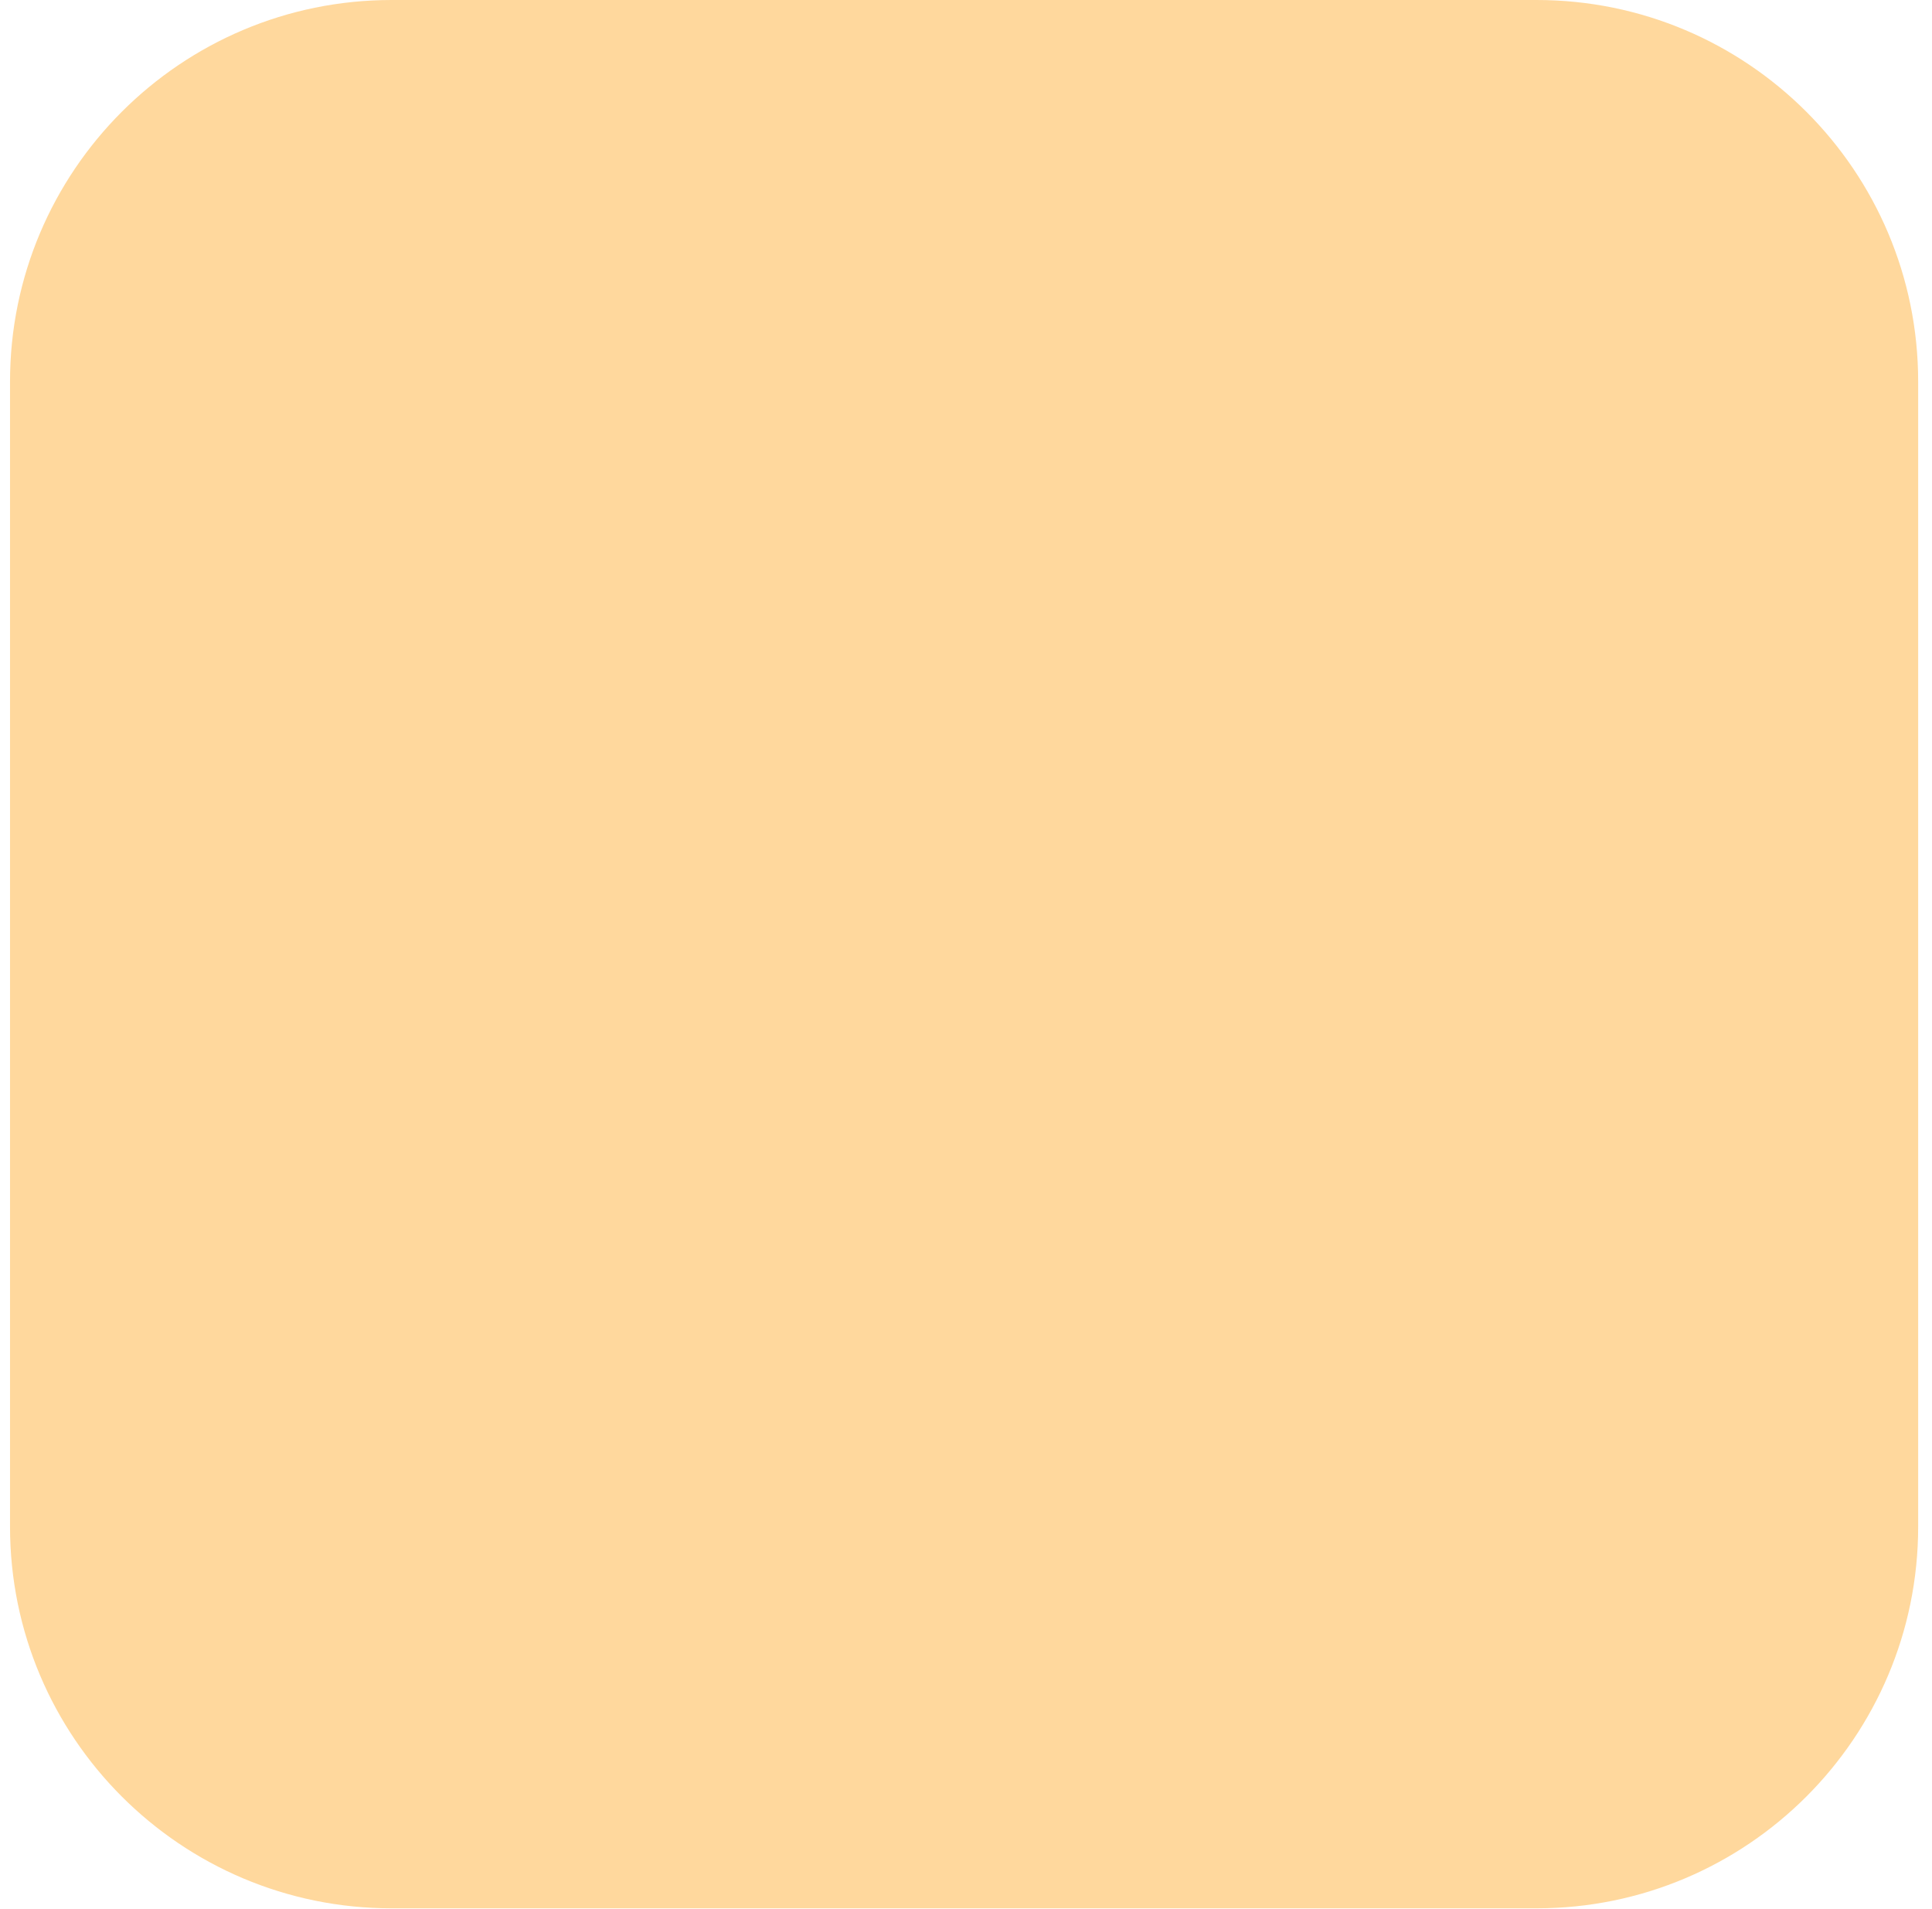
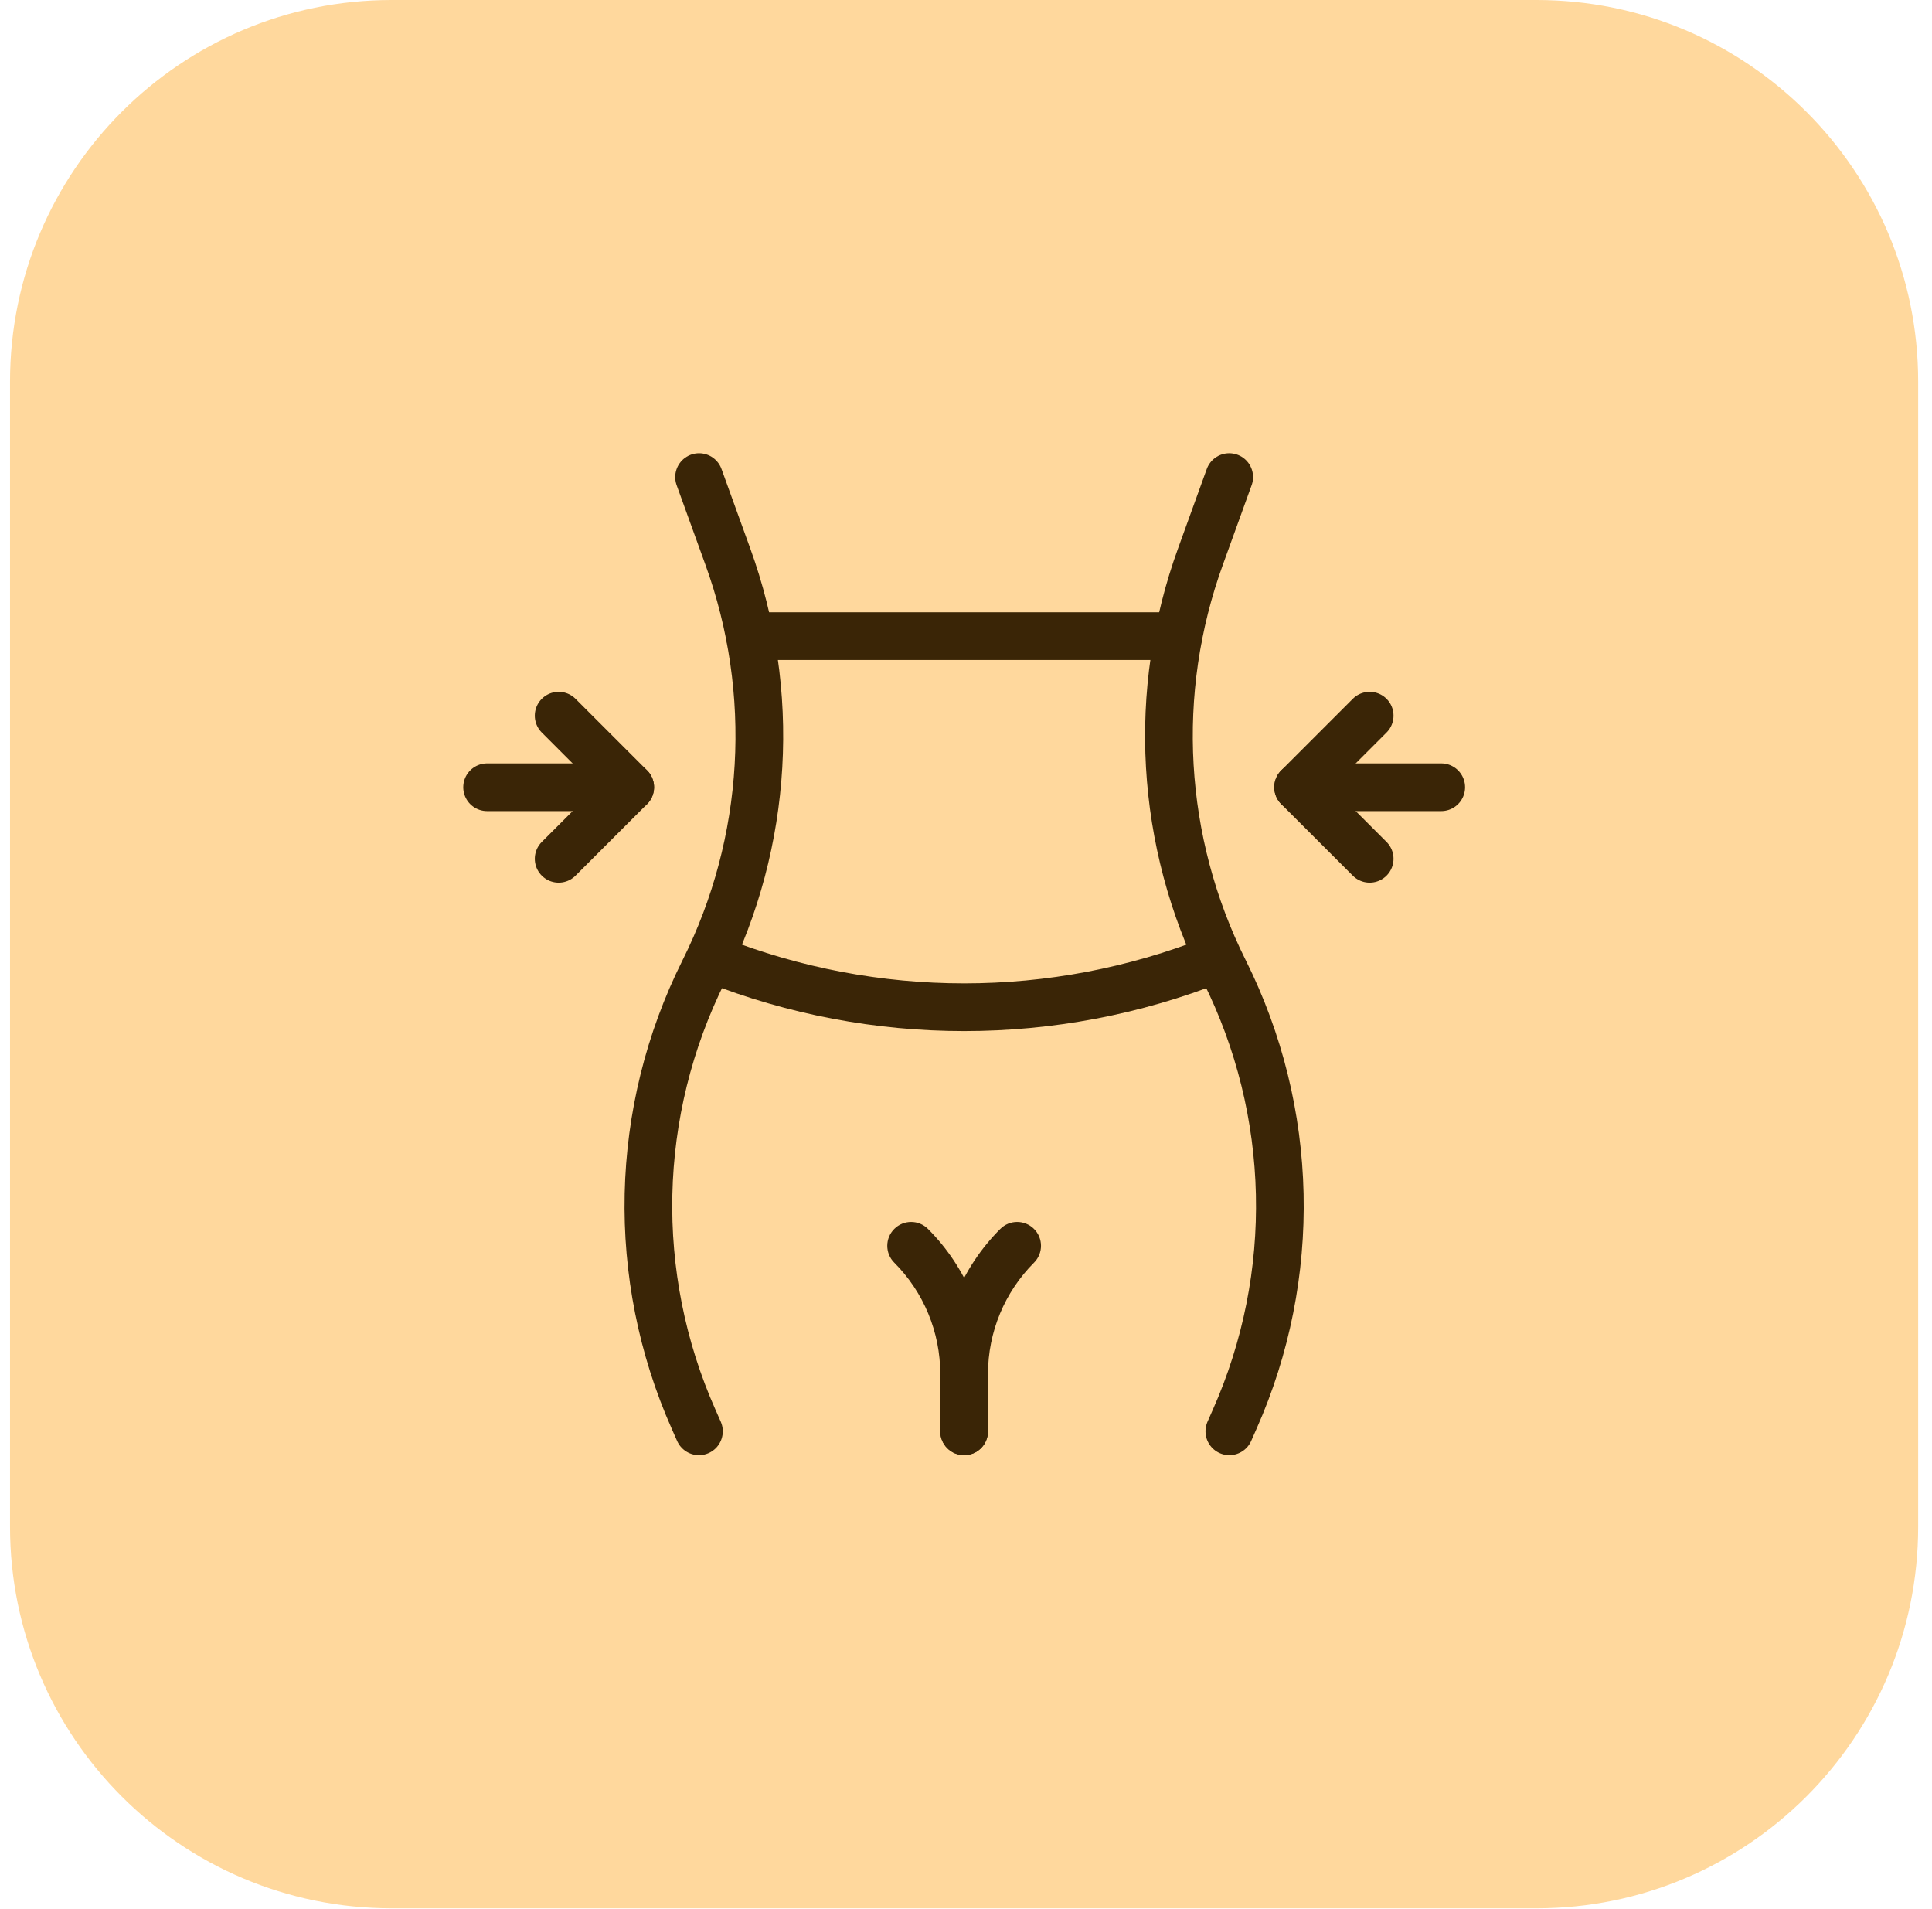
<svg xmlns="http://www.w3.org/2000/svg" width="81" height="80" viewBox="0 0 81 80" fill="none">
  <rect x="0.42" width="80" height="80" rx="16" fill="#FFD89D" />
+   <path d="M43.352 52.932C43.742 52.541 43.742 51.908 43.351 51.518C42.96 51.128 42.327 51.128 41.937 51.519L43.352 52.932ZM40.422 57.592L39.422 57.592V57.592H40.422ZM39.422 60.004C39.422 60.557 39.87 61.004 40.422 61.004C40.974 61.004 41.422 60.557 41.422 60.004H39.422ZM41.937 51.519C40.327 53.13 39.423 55.314 39.422 57.592L41.422 57.593C41.423 55.845 42.117 54.169 43.352 52.932L41.937 51.519ZM39.422 57.592V60.004H41.422V57.592H39.422Z" fill="#3A2506" />
+   <path d="M38.907 51.519C38.517 51.128 37.883 51.128 37.493 51.518C37.102 51.908 37.101 52.541 37.492 52.932L38.907 51.519ZM40.421 57.592H41.421L41.421 57.592L40.421 57.592ZM39.421 60.004C39.421 60.557 39.869 61.004 40.421 61.004C40.974 61.004 41.421 60.557 41.421 60.004H39.421ZM37.492 52.932C38.727 54.169 39.42 55.845 39.421 57.593L41.421 57.592C41.42 55.314 40.516 53.13 38.907 51.519L37.492 52.932ZM39.421 57.592V60.004H41.421V57.592H39.421Z" fill="#3A2506" />
+   <path d="M50.924 40.224C44.177 42.891 36.669 42.891 29.922 40.224" stroke="#3A2506" stroke-width="2" stroke-linecap="round" stroke-linejoin="round" />
+   <path d="M54.424 33.002H60.424" stroke="#3A2506" stroke-width="2" stroke-linecap="round" stroke-linejoin="round" />
+   <path d="M57.424 36.002L54.424 33.002L57.424 30.002" stroke="#3A2506" stroke-width="2" stroke-linecap="round" stroke-linejoin="round" />
+   <path d="M26.422 33.002H20.422" stroke="#3A2506" stroke-width="2" stroke-linecap="round" stroke-linejoin="round" />
+   <path d="M23.422 30.002L26.422 33.002L23.422 36.002" stroke="#3A2506" stroke-width="2" stroke-linecap="round" stroke-linejoin="round" />
+   <path d="M51.535 20L50.335 23.317C48.267 29.004 48.628 35.291 51.335 40.703V40.703C54.278 46.592 54.434 53.488 51.761 59.505L51.541 60.003" stroke="#3A2506" stroke-width="2" stroke-linecap="round" stroke-linejoin="round" />
+   <path d="M29.309 20L30.509 23.317C32.577 29.004 32.215 35.291 29.509 40.703V40.703C26.565 46.592 26.409 53.488 29.083 59.505L29.303 60.003" stroke="#3A2506" stroke-width="2" stroke-linecap="round" stroke-linejoin="round" />
+   <path d="M31.443 26.667H49.401" stroke="#3A2506" stroke-width="2" stroke-linecap="round" stroke-linejoin="round" />
</svg>
